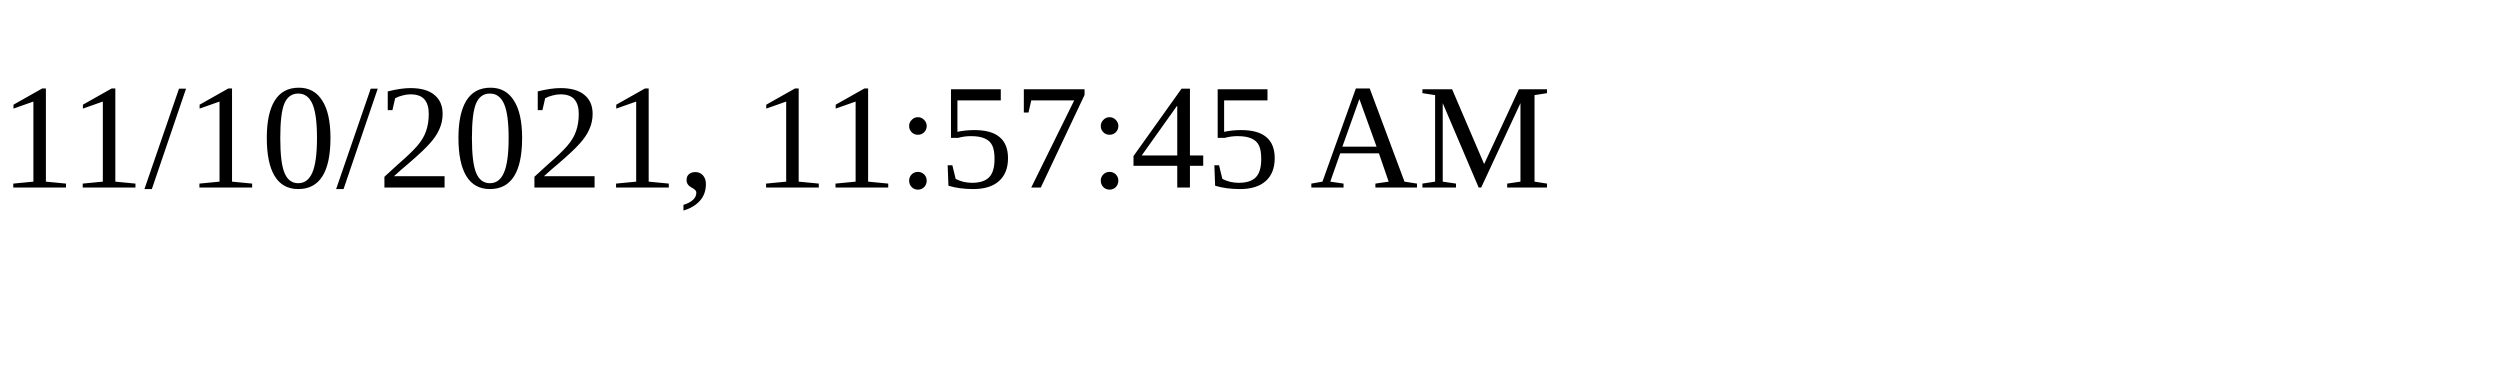
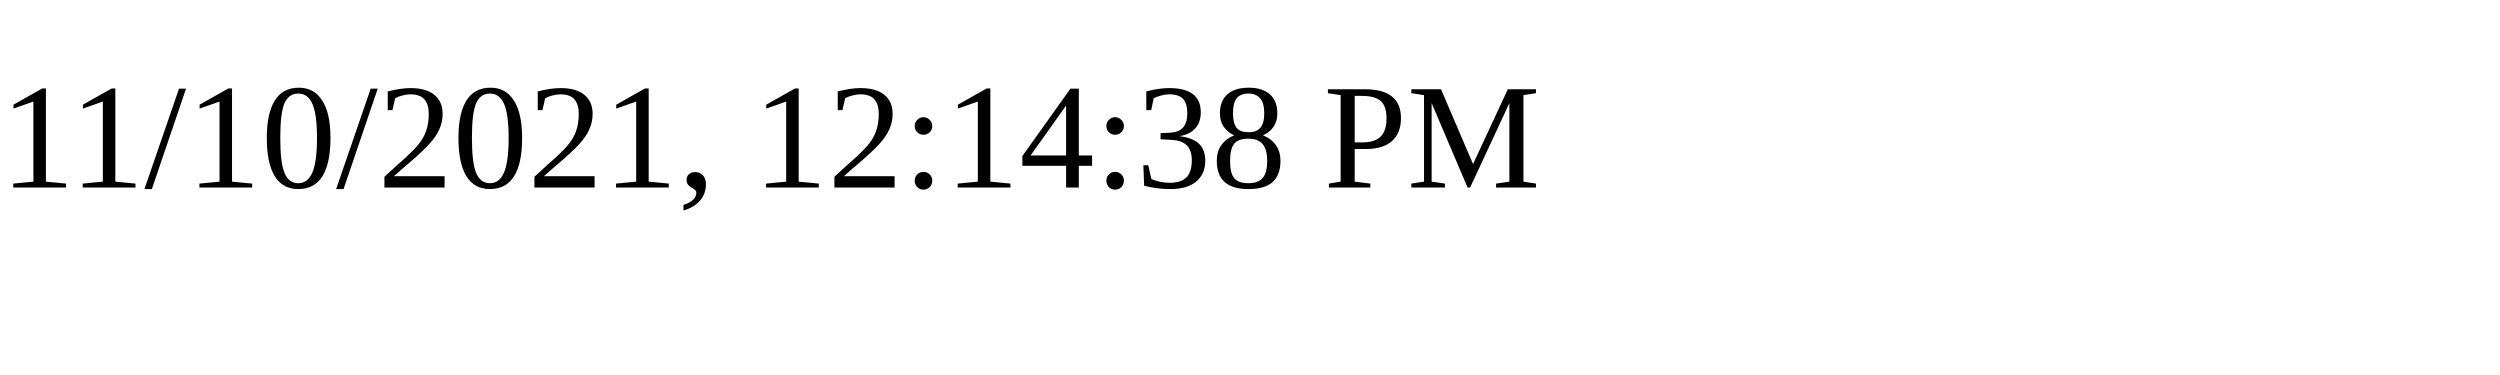
<svg xmlns="http://www.w3.org/2000/svg" height="30" width="200">
-   <text x="0" y="15">11/10/2021, 11:57:45 AM</text>
+   <text x="0" y="15">11/10/2021, 12:14:38 PM</text>
</svg>
